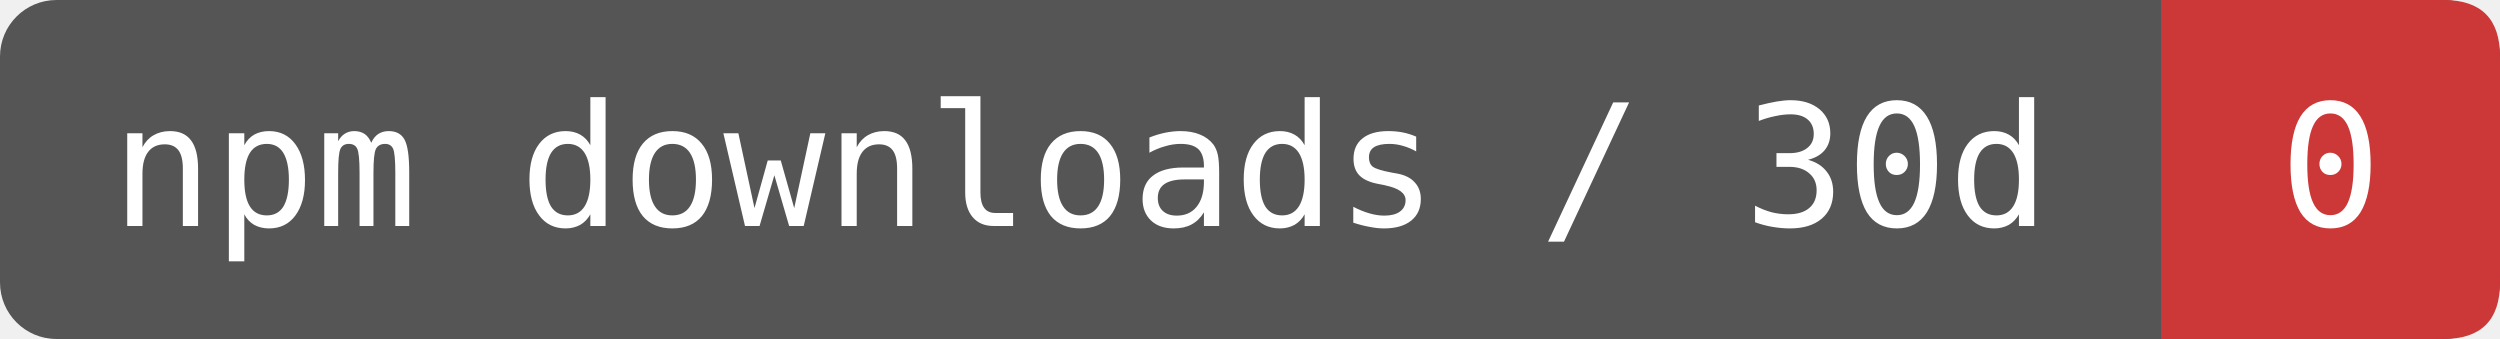
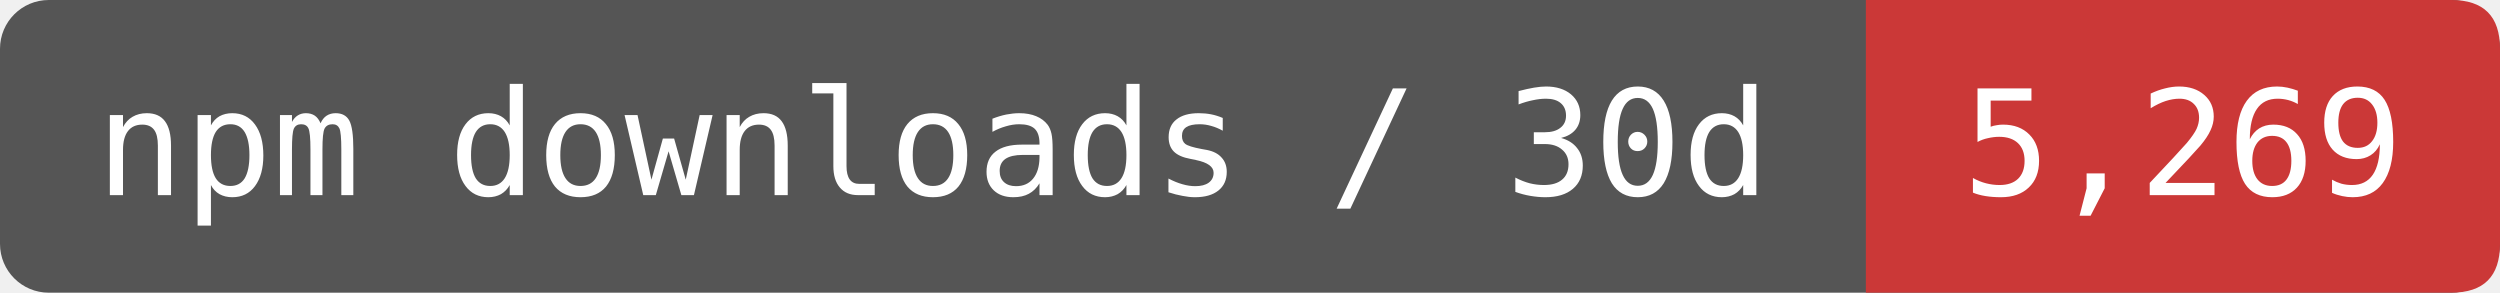
- <svg xmlns="http://www.w3.org/2000/svg" width="147.5" height="20" viewBox="0 0 177 24" role="img" aria-label="npm downloads / 30d: 0">
-   <rect width="177" height="24" rx="4" fill="#555" />
-   <path d="M153 0H173Q177 0 177 4V20Q177 24 173 24H153Z" fill="#CB3837" />
+ <svg xmlns="http://www.w3.org/2000/svg" width="170.833" height="20" viewBox="0 0 205 24" role="img" aria-label="npm downloads / 30d: 5,269">
+   <rect width="205" height="24" rx="4" fill="#555" />
+   <path d="M153 0H201Q205 0 205 4V20Q205 24 201 24H153Z" fill="#CB3837" />
  <g fill="#fff" font-family="DejaVu Sans Mono,monospace" font-size="12" text-anchor="middle">
    <text x="76.5" y="16">npm downloads / 30d</text>
-     <text x="165" y="16">0</text>
+     <text x="179" y="16">5,269</text>
  </g>
</svg>
